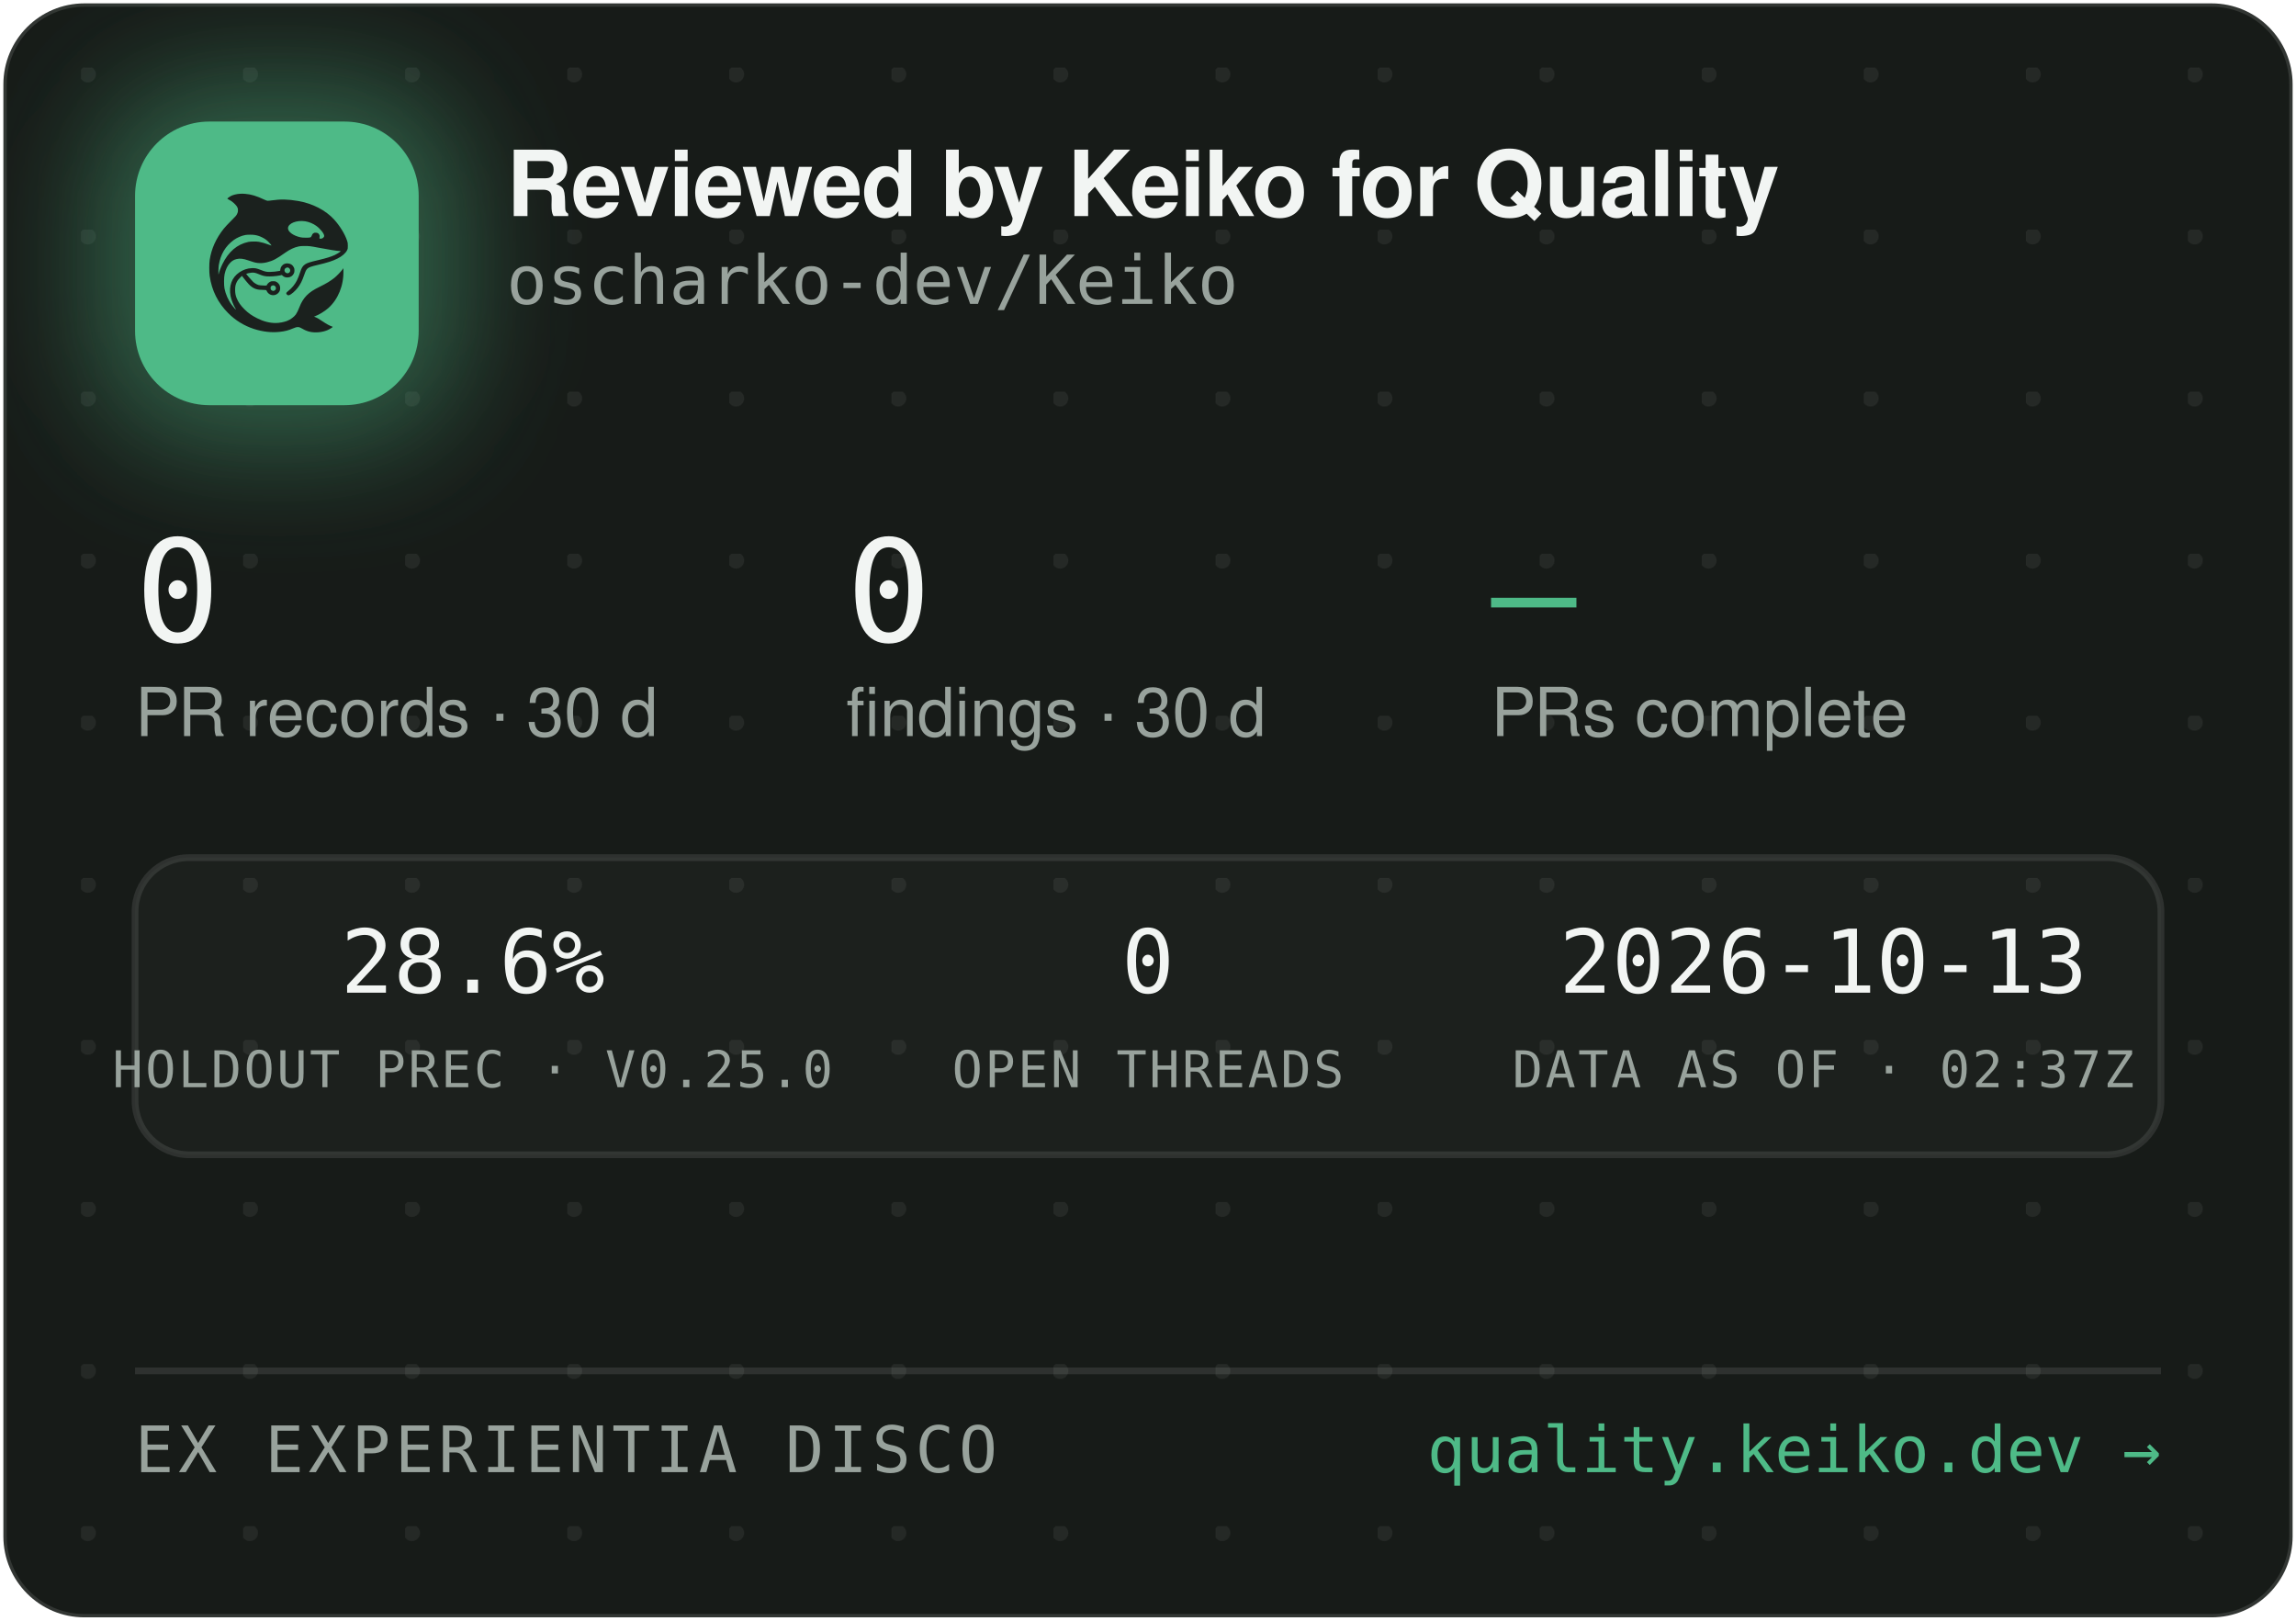
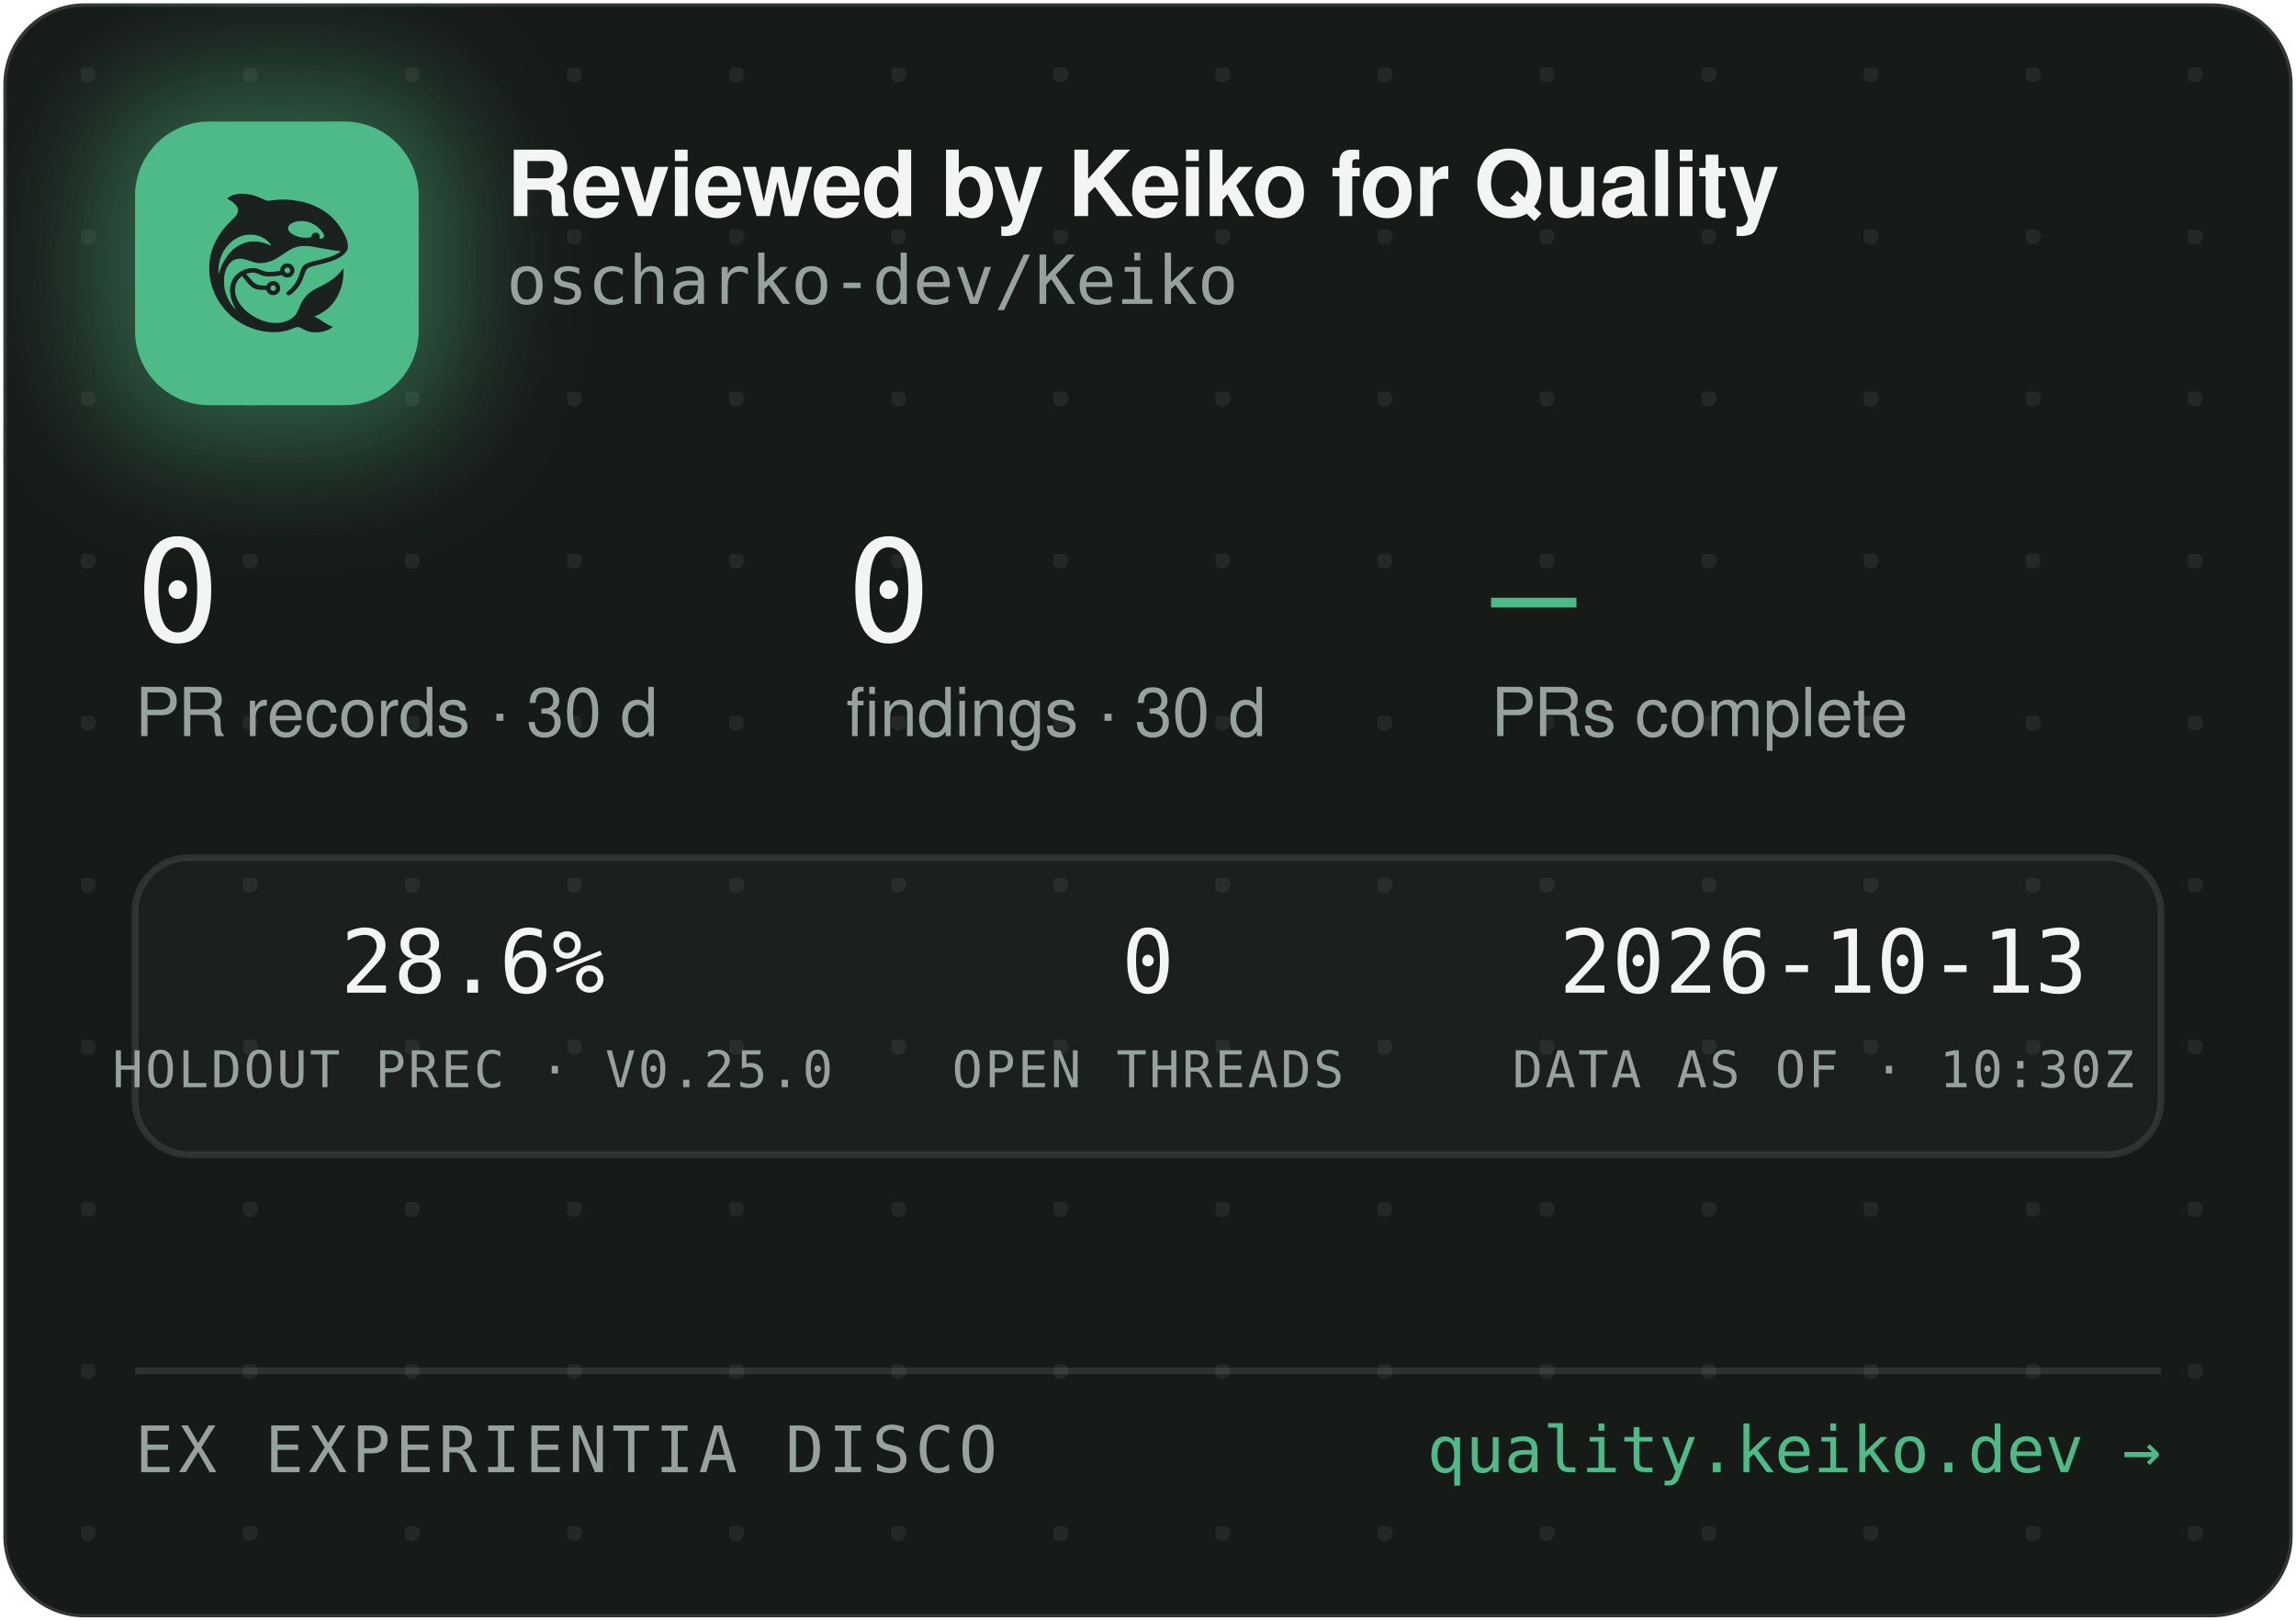
<svg xmlns="http://www.w3.org/2000/svg" width="340" height="240" viewBox="0 0 340 240" role="img" aria-label="Reviewed by Keiko for Quality — oscharko-dev/Keiko">
  <defs>
    <pattern id="dots" width="24" height="24" patternUnits="userSpaceOnUse" x="12" y="10">
      <circle cx="1" cy="1" r="1.2" fill="rgba(233,237,235,0.07)" />
    </pattern>
    <filter id="glow" x="-60%" y="-60%" width="220%" height="220%">
      <feGaussianBlur stdDeviation="9" />
    </filter>
    <clipPath id="card">
      <rect x="0.5" y="0.5" width="339" height="239" rx="12" />
    </clipPath>
  </defs>
  <rect x="0.5" y="0.5" width="339" height="239" rx="12" fill="#171B18" stroke="rgba(255,255,255,0.12)" />
  <rect x="0.5" y="0.5" width="339" height="239" rx="12" fill="url(#dots)" />
  <g clip-path="url(#card)">
    <rect x="14" y="12" width="54" height="54" rx="16" fill="rgba(78,186,135,0.45)" filter="url(#glow)" />
    <rect x="20" y="18" width="42" height="42" rx="11" fill="#4EBA87" />
    <g transform="translate(24,22) scale(0.03320312)">
      <g transform="translate(1024 0) scale(-1 1)">
        <g transform="translate(1024, 1024) scale(-0.1, -0.1)" fill="#1B211E" stroke="none">
          <path d="M3465 8223 c-144 -8 -314 -52 -408 -105 -69 -39 -146 -99 -146 -113 0 -5 30 -24 68 -42 146 -70 323 -229 377 -340 25 -49 29 -70 29 -138 -1 -72 -5 -88 -39 -160 -36 -75 -54 -95 -265 -305 -134 -132 -270 -279 -331 -355 -339 -425 -552 -896 -626 -1390 -25 -165 -25 -549 0 -720 92 -645 368 -1196 826 -1655 322 -324 710 -562 1145 -704 389 -126 793 -172 1155 -130 235 27 377 63 579 149 205 87 268 86 423 -7 102 -62 231 -115 335 -138 247 -56 562 -26 794 74 92 40 244 136 232 146 -4 3 -26 12 -48 19 -86 28 -246 116 -385 211 -162 112 -284 182 -357 207 l-48 17 40 15 c185 70 436 223 595 363 438 386 695 1014 678 1663 l-3 120 -50 -70 c-64 -90 -248 -280 -350 -362 -171 -136 -366 -255 -645 -391 -288 -140 -442 -243 -590 -391 -136 -137 -247 -316 -325 -526 -47 -127 -114 -262 -160 -326 -79 -107 -237 -224 -384 -283 -136 -55 -355 -96 -514 -96 -274 0 -548 71 -832 215 -242 123 -375 216 -553 389 -175 171 -287 332 -361 517 -44 114 -63 216 -63 359 0 152 17 233 74 350 35 70 59 102 136 179 l95 94 21 -29 c55 -75 219 -277 277 -338 171 -183 337 -256 582 -256 56 0 126 -3 155 -7 53 -6 54 -7 76 -57 30 -66 97 -128 172 -156 151 -57 318 11 395 160 33 62 34 193 3 261 -30 64 -88 125 -148 157 -44 23 -63 27 -141 27 -78 0 -97 -4 -140 -27 -58 -30 -131 -105 -141 -142 -6 -25 -8 -26 -93 -26 -47 0 -131 5 -186 10 -87 8 -111 15 -182 51 -45 22 -109 66 -143 96 -59 53 -326 361 -319 367 14 11 179 47 241 52 102 9 177 -7 318 -66 158 -66 243 -89 357 -99 157 -12 413 5 582 40 l93 19 44 -39 c59 -52 135 -75 228 -69 117 8 212 72 262 176 23 47 28 71 28 138 0 70 -4 89 -29 138 -55 110 -145 167 -270 174 -65 3 -91 0 -137 -18 -107 -40 -183 -140 -195 -257 l-6 -52 -51 -11 c-104 -23 -285 -41 -411 -42 -149 -1 -211 12 -402 88 -186 74 -256 88 -403 81 -193 -8 -377 -70 -546 -182 -342 -228 -485 -611 -399 -1064 30 -157 119 -388 209 -541 20 -35 35 -64 33 -66 -8 -8 -111 108 -190 214 -154 206 -278 489 -324 737 -28 154 -25 492 6 635 46 216 133 391 256 514 82 82 161 128 271 156 152 39 300 23 529 -57 217 -76 308 -101 410 -114 137 -17 284 -7 426 30 272 70 414 145 809 425 217 153 399 238 610 283 64 14 129 18 265 18 197 0 269 -9 615 -76 461 -89 843 -149 952 -149 41 0 41 0 23 -20 -28 -31 -169 -119 -254 -158 -167 -77 -388 -145 -716 -222 -399 -93 -508 -128 -608 -194 -102 -68 -160 -160 -217 -346 -35 -115 -102 -286 -149 -378 -85 -168 -227 -341 -377 -458 -105 -82 -115 -107 -69 -162 29 -34 65 -44 109 -29 86 29 261 181 371 322 126 162 201 309 295 581 61 176 90 232 145 283 62 57 163 93 470 165 439 104 640 169 863 278 206 100 368 240 434 375 32 67 33 71 33 198 -1 120 -3 138 -34 229 -98 294 -319 655 -573 936 -381 421 -968 723 -1618 834 -448 76 -767 83 -1169 25 -80 -12 -165 -19 -190 -17 -26 3 -90 26 -146 53 -343 162 -576 233 -842 255 -114 9 -141 10 -248 3z m2926 -1227 c164 -27 346 -102 485 -202 181 -129 354 -348 354 -448 0 -64 -75 -126 -154 -126 -60 0 -63 4 -52 70 8 50 7 65 -9 100 -29 64 -74 93 -151 98 -54 4 -70 1 -107 -21 -42 -25 -61 -52 -91 -129 -25 -64 -55 -73 -246 -73 -121 0 -187 5 -248 18 -318 70 -556 242 -556 402 0 218 388 374 775 311z m-2249 -611 c119 -21 208 -50 321 -106 114 -56 177 -100 266 -184 67 -63 157 -173 148 -181 -2 -3 -61 18 -130 45 -131 52 -298 100 -427 122 -113 20 -367 17 -470 -4 -502 -106 -885 -433 -1160 -992 -70 -142 -160 -379 -160 -424 0 -9 -5 -23 -11 -31 -13 -19 -5 316 10 410 80 482 295 846 661 1117 145 107 350 197 522 228 100 18 326 18 430 0z m1485 -1456 c95 -36 119 -159 42 -223 -78 -66 -209 -1 -209 104 0 60 33 100 99 121 36 10 36 10 68 -2z m-591 -822 c29 -26 37 -42 40 -77 6 -54 -9 -86 -55 -117 -41 -28 -70 -29 -119 -4 -44 22 -62 55 -62 112 0 51 13 75 53 99 50 31 101 26 143 -13z" />
        </g>
      </g>
    </g>
    <text x="75" y="32" font-family="-apple-system,'Segoe UI',Helvetica,Arial,sans-serif" font-size="13.5" font-weight="650" letter-spacing="-0.14" fill="#F2F5F3">Reviewed by Keiko for Quality</text>
    <text x="75" y="45" font-family="'JetBrains Mono',SFMono-Regular,Consolas,Menlo,monospace" font-size="10" fill="#98A29C">oscharko-dev/Keiko</text>
    <text x="20" y="95" font-family="'JetBrains Mono',SFMono-Regular,Consolas,Menlo,monospace" font-size="21" fill="#F2F5F3">0</text>
    <text x="20" y="109" font-family="-apple-system,'Segoe UI',Helvetica,Arial,sans-serif" font-size="10" fill="#98A29C">PR records · 30 d</text>
    <text x="125.3" y="95" font-family="'JetBrains Mono',SFMono-Regular,Consolas,Menlo,monospace" font-size="21" fill="#F2F5F3">0</text>
    <text x="125.3" y="109" font-family="-apple-system,'Segoe UI',Helvetica,Arial,sans-serif" font-size="10" fill="#98A29C">findings · 30 d</text>
    <text x="220.8" y="95" font-family="'JetBrains Mono',SFMono-Regular,Consolas,Menlo,monospace" font-size="21" fill="#4EBA87">—</text>
    <text x="220.8" y="109" font-family="-apple-system,'Segoe UI',Helvetica,Arial,sans-serif" font-size="10" fill="#98A29C">PRs complete</text>
    <rect x="20" y="127" width="300" height="44" rx="8" fill="rgba(255,255,255,0.025)" stroke="rgba(255,255,255,0.1)" />
    <text x="70" y="147" text-anchor="middle" font-family="'JetBrains Mono',SFMono-Regular,Consolas,Menlo,monospace" font-size="13" fill="#F2F5F3">28.6%</text>
    <text x="70" y="161" text-anchor="middle" font-family="'JetBrains Mono',SFMono-Regular,Consolas,Menlo,monospace" font-size="7.5" letter-spacing="0.35" fill="#98A29C">HOLDOUT PREC · V0.25.0</text>
    <text x="170" y="147" text-anchor="middle" font-family="'JetBrains Mono',SFMono-Regular,Consolas,Menlo,monospace" font-size="13" fill="#F2F5F3">0</text>
    <text x="170" y="161" text-anchor="middle" font-family="'JetBrains Mono',SFMono-Regular,Consolas,Menlo,monospace" font-size="7.5" letter-spacing="0.35" fill="#98A29C">OPEN THREADS</text>
    <text x="270" y="147" text-anchor="middle" font-family="'JetBrains Mono',SFMono-Regular,Consolas,Menlo,monospace" font-size="13" fill="#F2F5F3">2026-10-13</text>
-     <text x="270" y="161" text-anchor="middle" font-family="'JetBrains Mono',SFMono-Regular,Consolas,Menlo,monospace" font-size="7.5" letter-spacing="0.35" fill="#98A29C">DATA AS OF · 02:37Z</text>
+     <text x="270" y="161" text-anchor="middle" font-family="'JetBrains Mono',SFMono-Regular,Consolas,Menlo,monospace" font-size="7.5" letter-spacing="0.35" fill="#98A29C">DATA AS OF · 10:30Z</text>
    <line x1="20" y1="203" x2="320" y2="203" stroke="rgba(255,255,255,0.1)" />
    <text x="20" y="218" font-family="'JetBrains Mono',SFMono-Regular,Consolas,Menlo,monospace" font-size="9.5" letter-spacing="0.7" fill="#98A29C">EX EXPERIENTIA DISCO</text>
    <text x="320" y="218" text-anchor="end" font-family="'JetBrains Mono',SFMono-Regular,Consolas,Menlo,monospace" font-size="9.5" fill="#4EBA87">quality.keiko.dev →</text>
  </g>
</svg>
